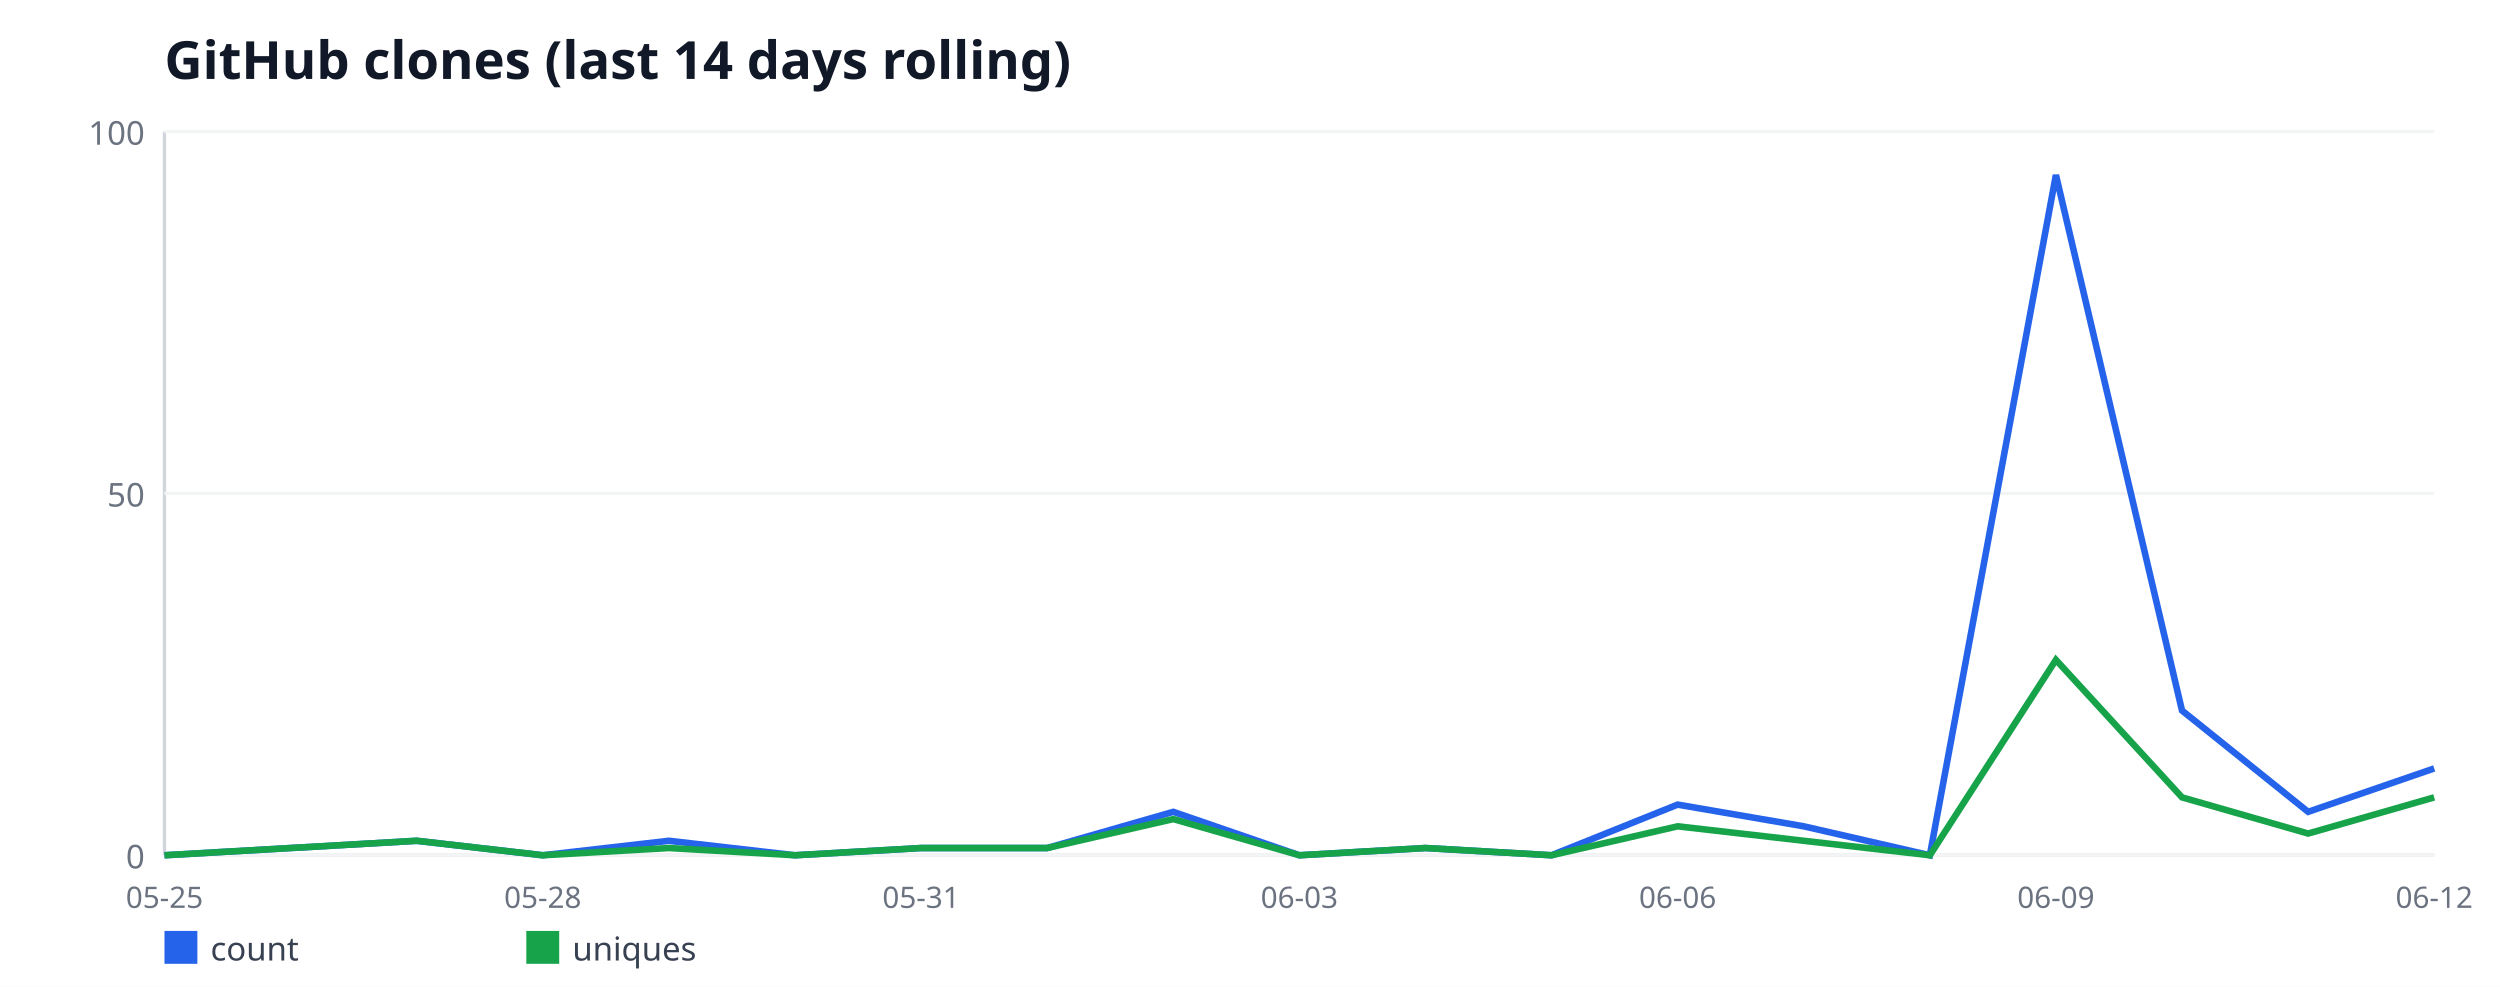
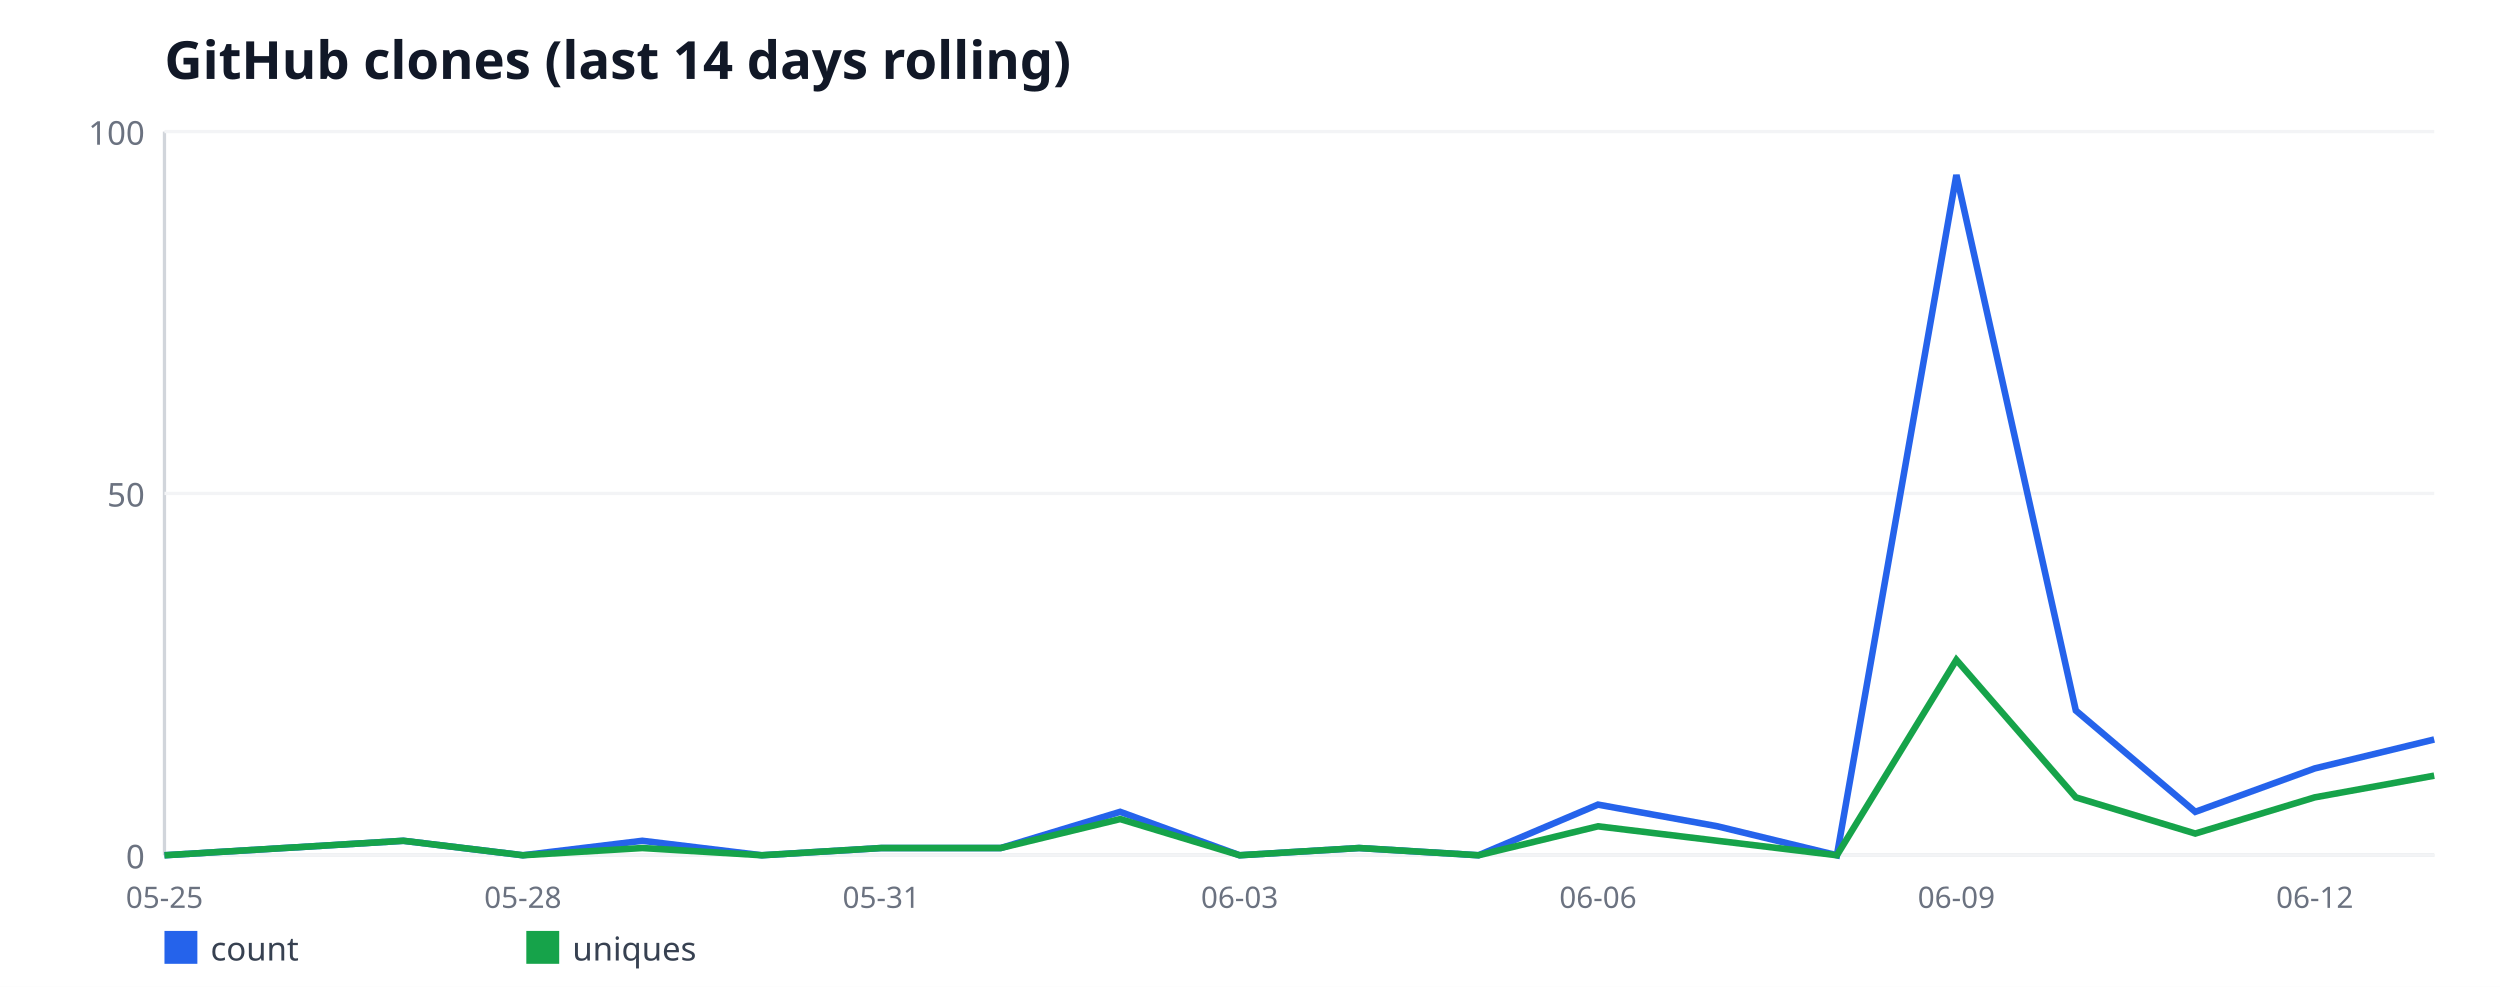
<svg xmlns="http://www.w3.org/2000/svg" width="760" height="300" viewBox="0 0 760 300" font-family="sans-serif">
  <rect width="760" height="300" fill="#ffffff" />
  <text x="50" y="24" font-size="16" font-weight="bold" fill="#111827">GitHub clones (last 14 days rolling)</text>
  <line x1="50" y1="40" x2="50" y2="260" stroke="#d1d5db" stroke-width="1" />
  <line x1="50" y1="260" x2="740" y2="260" stroke="#d1d5db" stroke-width="1" />
  <line x1="50" y1="260" x2="740" y2="260" stroke="#f3f4f6" stroke-width="1" />
  <text x="44" y="264" font-size="10" fill="#6b7280" text-anchor="end">0</text>
  <line x1="50" y1="150" x2="740" y2="150" stroke="#f3f4f6" stroke-width="1" />
  <text x="44" y="154" font-size="10" fill="#6b7280" text-anchor="end">50</text>
  <line x1="50" y1="40" x2="740" y2="40" stroke="#f3f4f6" stroke-width="1" />
  <text x="44" y="44" font-size="10" fill="#6b7280" text-anchor="end">100</text>
  <text x="50" y="276" font-size="9" fill="#6b7280" text-anchor="middle">05-25</text>
-   <text x="165" y="276" font-size="9" fill="#6b7280" text-anchor="middle">05-28</text>
-   <text x="280" y="276" font-size="9" fill="#6b7280" text-anchor="middle">05-31</text>
-   <text x="395" y="276" font-size="9" fill="#6b7280" text-anchor="middle">06-03</text>
-   <text x="510" y="276" font-size="9" fill="#6b7280" text-anchor="middle">06-06</text>
-   <text x="625" y="276" font-size="9" fill="#6b7280" text-anchor="middle">06-09</text>
-   <text x="740" y="276" font-size="9" fill="#6b7280" text-anchor="middle">06-12</text>
-   <polyline fill="none" stroke="#2563eb" stroke-width="2" points="50,260 88.33,257.8 126.67,255.6 165,260 203.33,255.6 241.67,260 280,257.8 318.33,257.8 356.67,246.8 395,260 433.33,257.8 471.67,260 510,244.6 548.33,251.2 586.67,260 625,53.2 663.33,216 701.67,246.8 740,233.6" />
+   <text x="158.95" y="276" font-size="9" fill="#6b7280" text-anchor="middle">05-28</text>
+   <text x="267.89" y="276" font-size="9" fill="#6b7280" text-anchor="middle">05-31</text>
+   <text x="376.84" y="276" font-size="9" fill="#6b7280" text-anchor="middle">06-03</text>
+   <text x="485.79" y="276" font-size="9" fill="#6b7280" text-anchor="middle">06-06</text>
+   <text x="594.74" y="276" font-size="9" fill="#6b7280" text-anchor="middle">06-09</text>
+   <text x="703.68" y="276" font-size="9" fill="#6b7280" text-anchor="middle">06-12</text>
+   <polyline fill="none" stroke="#2563eb" stroke-width="2" points="50,260 86.32,257.8 122.63,255.6 158.95,260 195.26,255.6 231.58,260 267.89,257.8 304.21,257.8 340.53,246.8 376.84,260 413.16,257.8 449.47,260 485.79,244.6 522.11,251.2 558.42,260 594.74,53.2 631.05,216 667.37,246.8 703.68,233.6 740,224.8" />
  <rect x="50" y="283" width="10" height="10" fill="#2563eb" />
  <text x="64" y="292" font-size="10" fill="#374151">count</text>
-   <polyline fill="none" stroke="#16a34a" stroke-width="2" points="50,260 88.33,257.8 126.67,255.6 165,260 203.33,257.8 241.67,260 280,257.8 318.33,257.8 356.67,249 395,260 433.33,257.8 471.67,260 510,251.2 548.33,255.6 586.67,260 625,200.6 663.33,242.4 701.67,253.4 740,242.4" />
+   <polyline fill="none" stroke="#16a34a" stroke-width="2" points="50,260 86.32,257.8 122.63,255.6 158.95,260 195.26,257.8 231.58,260 267.89,257.8 304.21,257.8 340.53,249 376.84,260 413.16,257.8 449.47,260 485.79,251.2 522.11,255.6 558.42,260 594.74,200.6 631.05,242.4 667.37,253.4 703.68,242.4 740,235.8" />
  <rect x="160" y="283" width="10" height="10" fill="#16a34a" />
  <text x="174" y="292" font-size="10" fill="#374151">uniques</text>
</svg>
